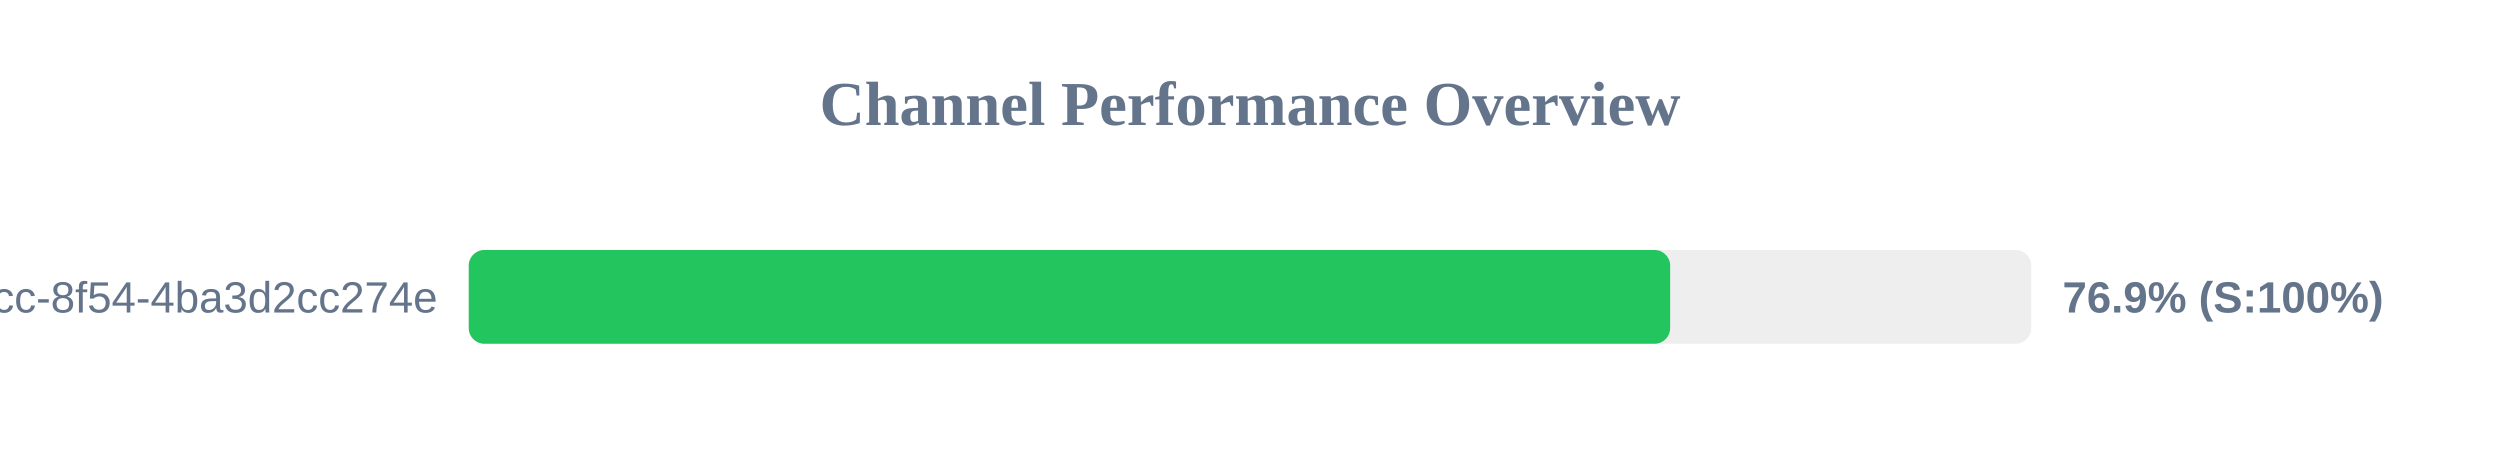
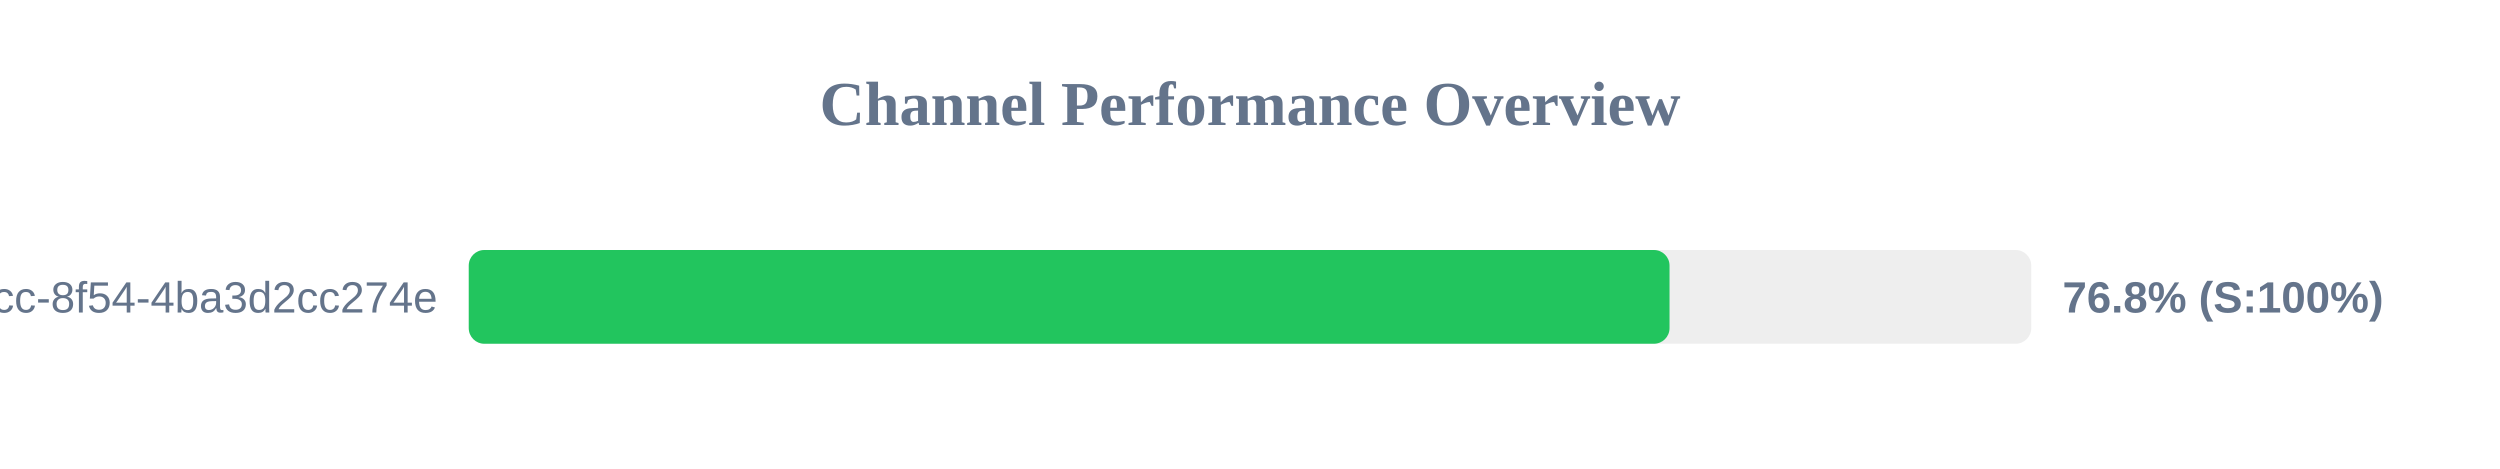
<svg xmlns="http://www.w3.org/2000/svg" width="800" height="150" version="1.1">
  <style>
        .row { font: 14px Arial; fill: #64748b; }
        .score { font: bold 14px Arial; fill: #64748b; }
    </style>
  <text x="400" y="40" text-anchor="middle" font-size="20px" font-weight="bold" fill="#64748b">Channel Performance Overview</text>
  <rect x="150" y="80" width="500" height="30" fill="#eee" rx="5" />
-   <rect x="150" y="80" width="384.45" height="30" fill="#22c55e" rx="5" />
+   <rect x="150" y="80" width="384.25" height="30" fill="#22c55e" rx="5" />
  <text x="140" y="100" text-anchor="end" class="row">?uuid=45cc0b3a-0adb-4dcc-8f54-4ba3d2cc274e</text>
-   <text x="660" y="100" text-anchor="start" class="score">76.9% (S:100%)</text>
+   <text x="660" y="100" text-anchor="start" class="score">76.8% (S:100%)</text>
</svg>
